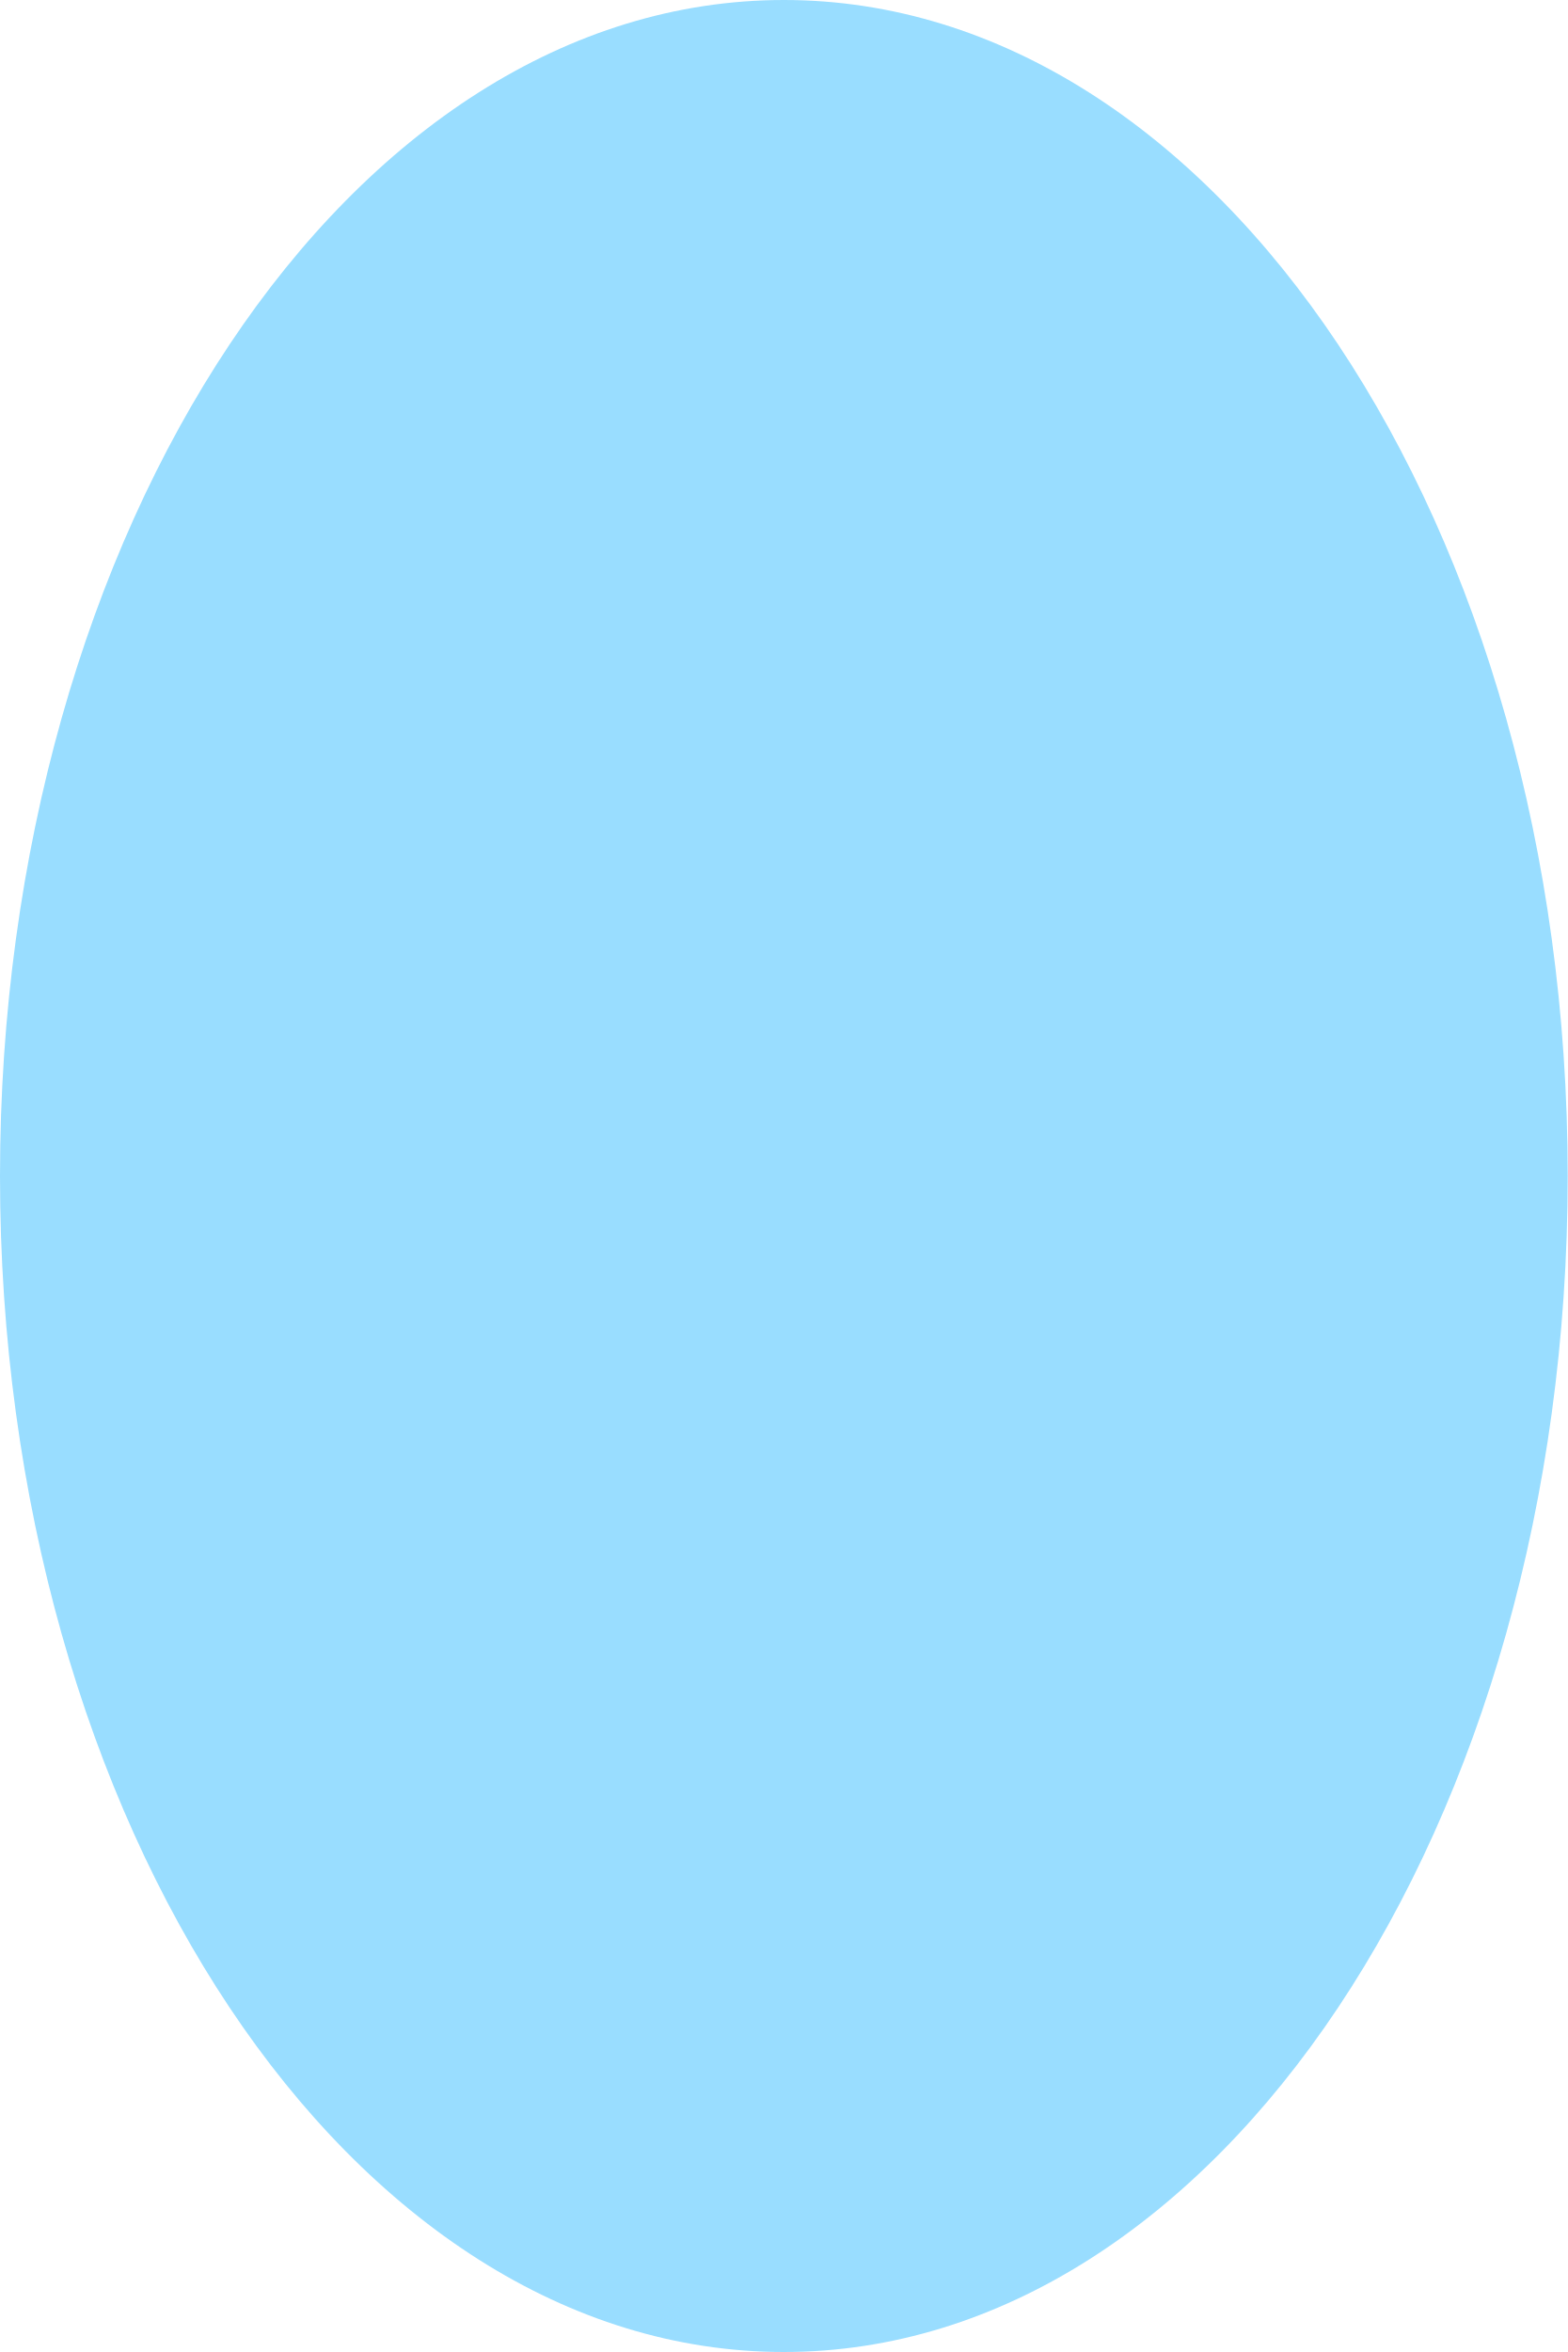
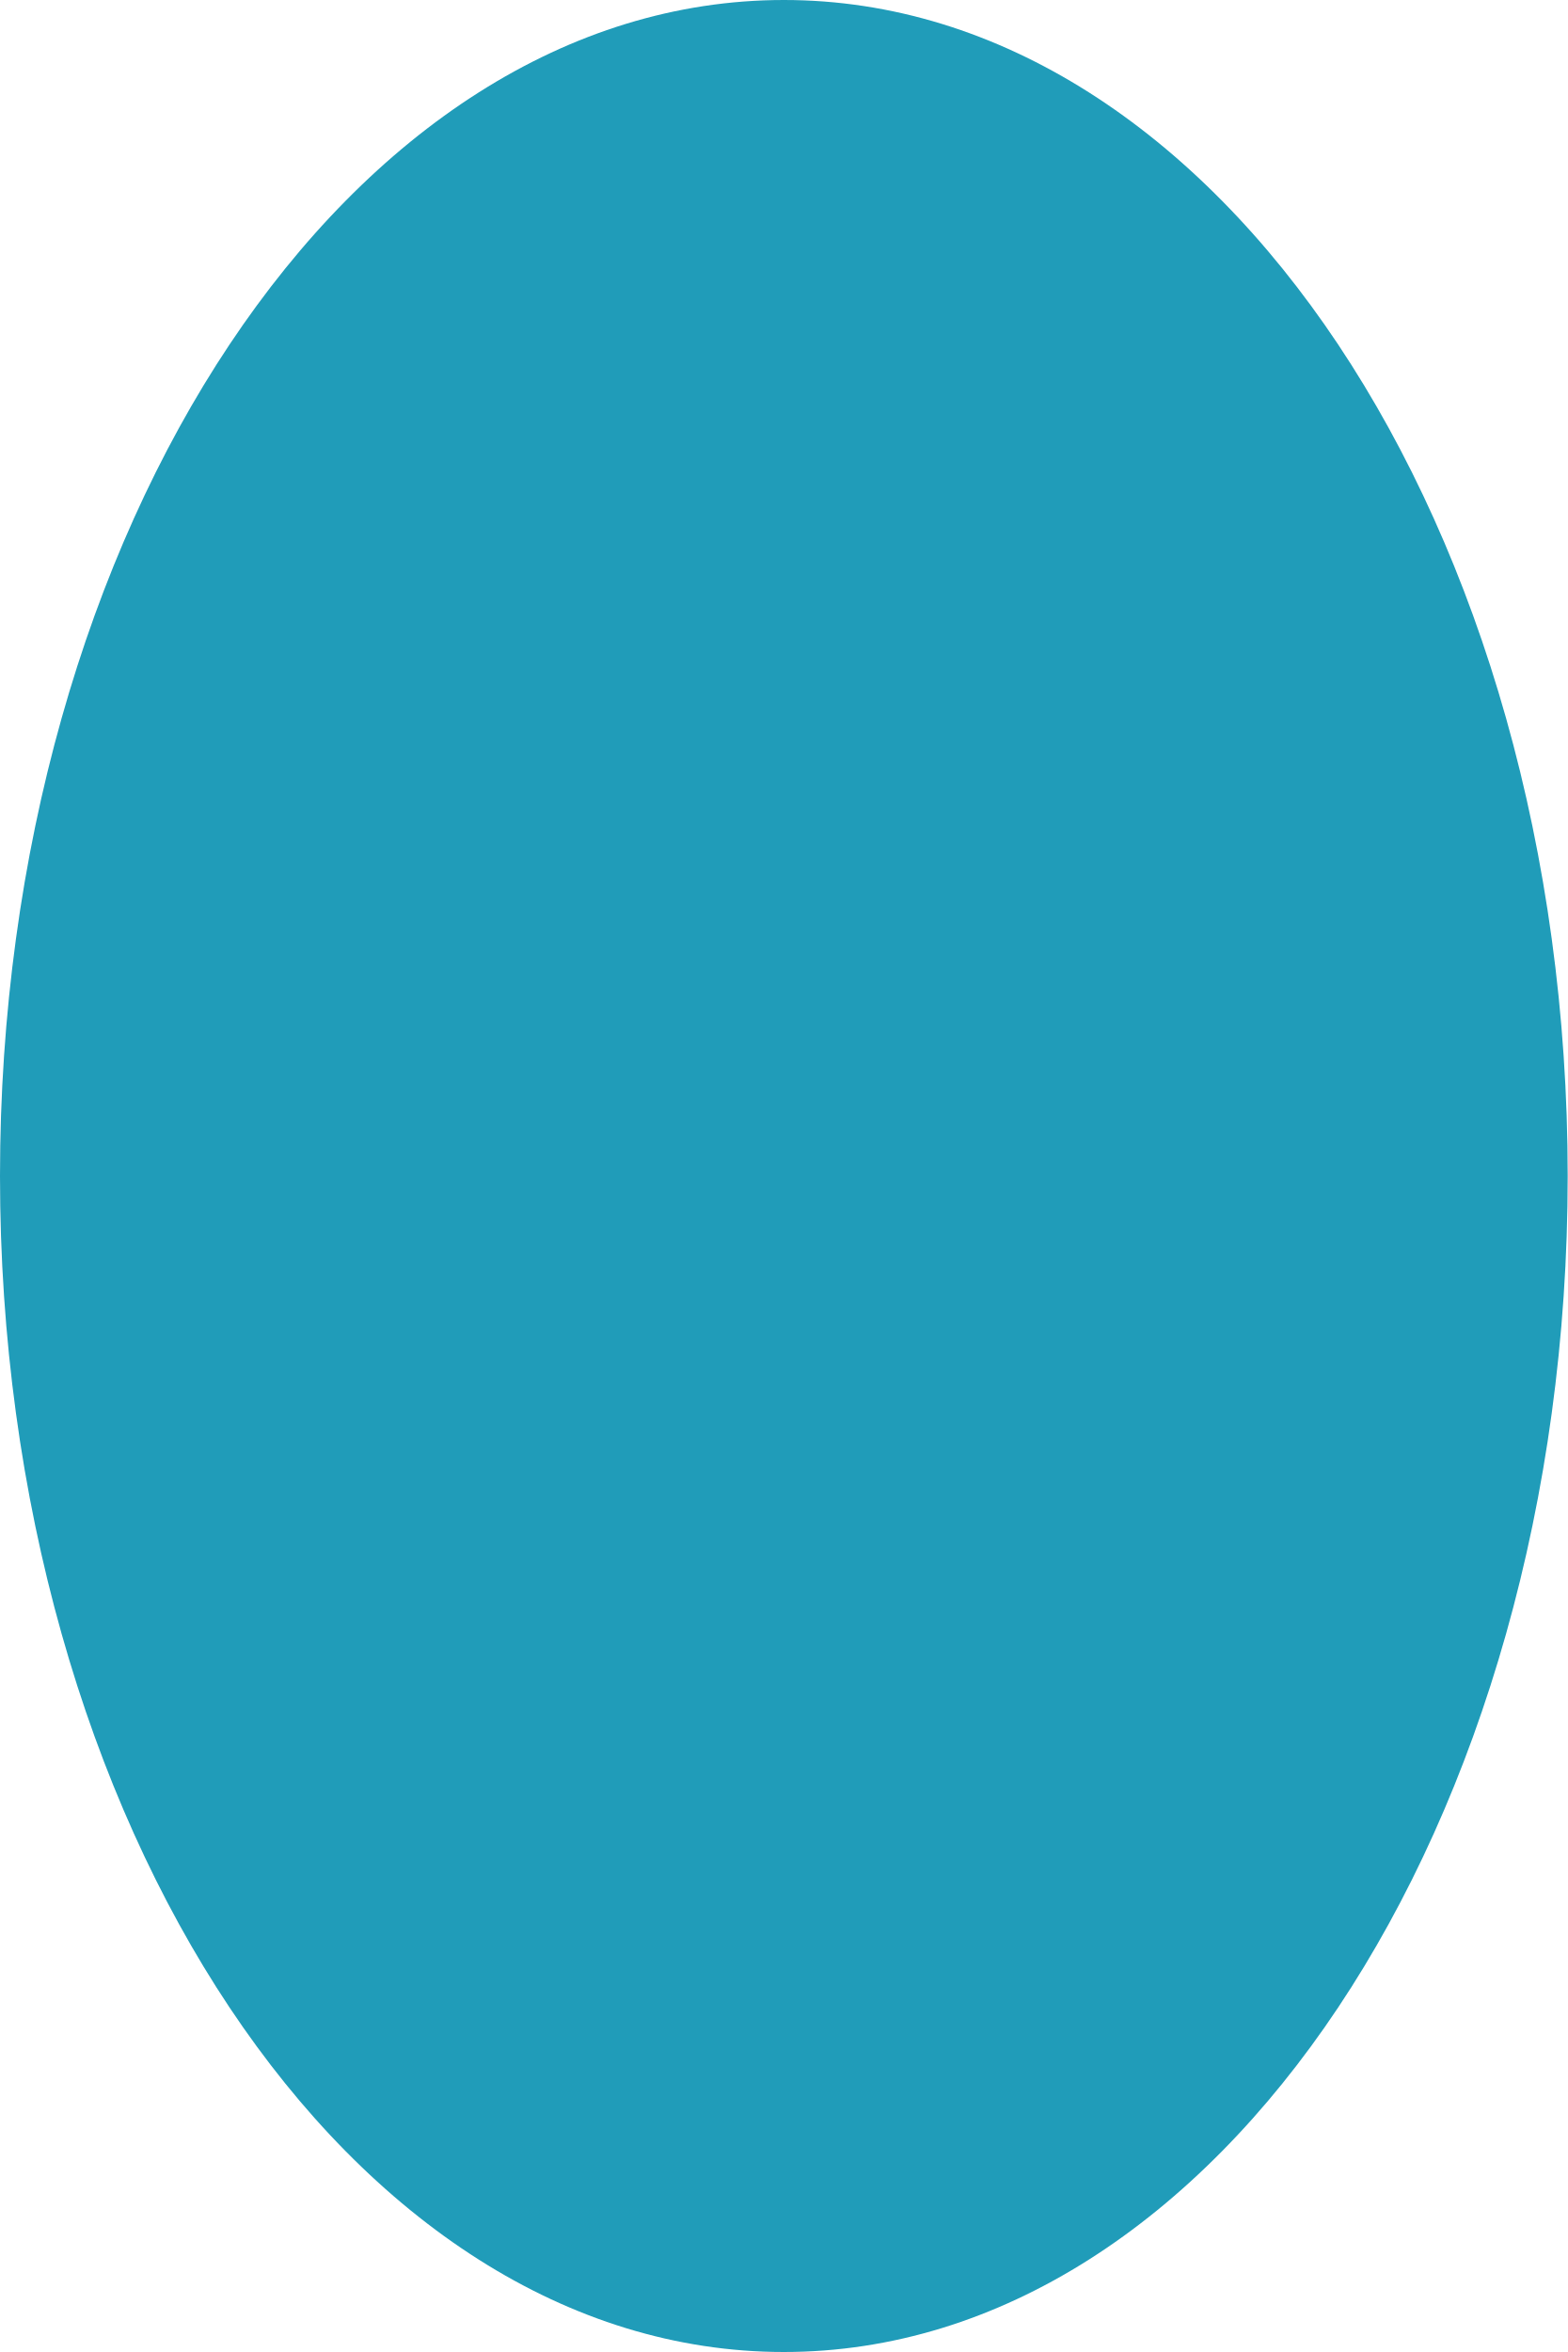
<svg xmlns="http://www.w3.org/2000/svg" width="120" height="180" viewBox="0 0 120 180">
-   <ellipse cx="60.0" cy="90.0" rx="60.0" ry="90.0" fill="rgba(0,170,255,0.4)" />
+   <ellipse cx="60.0" cy="90.0" rx="60.0" ry="90.0" fill="rgba(8,145,178,0.9)" />
</svg>
